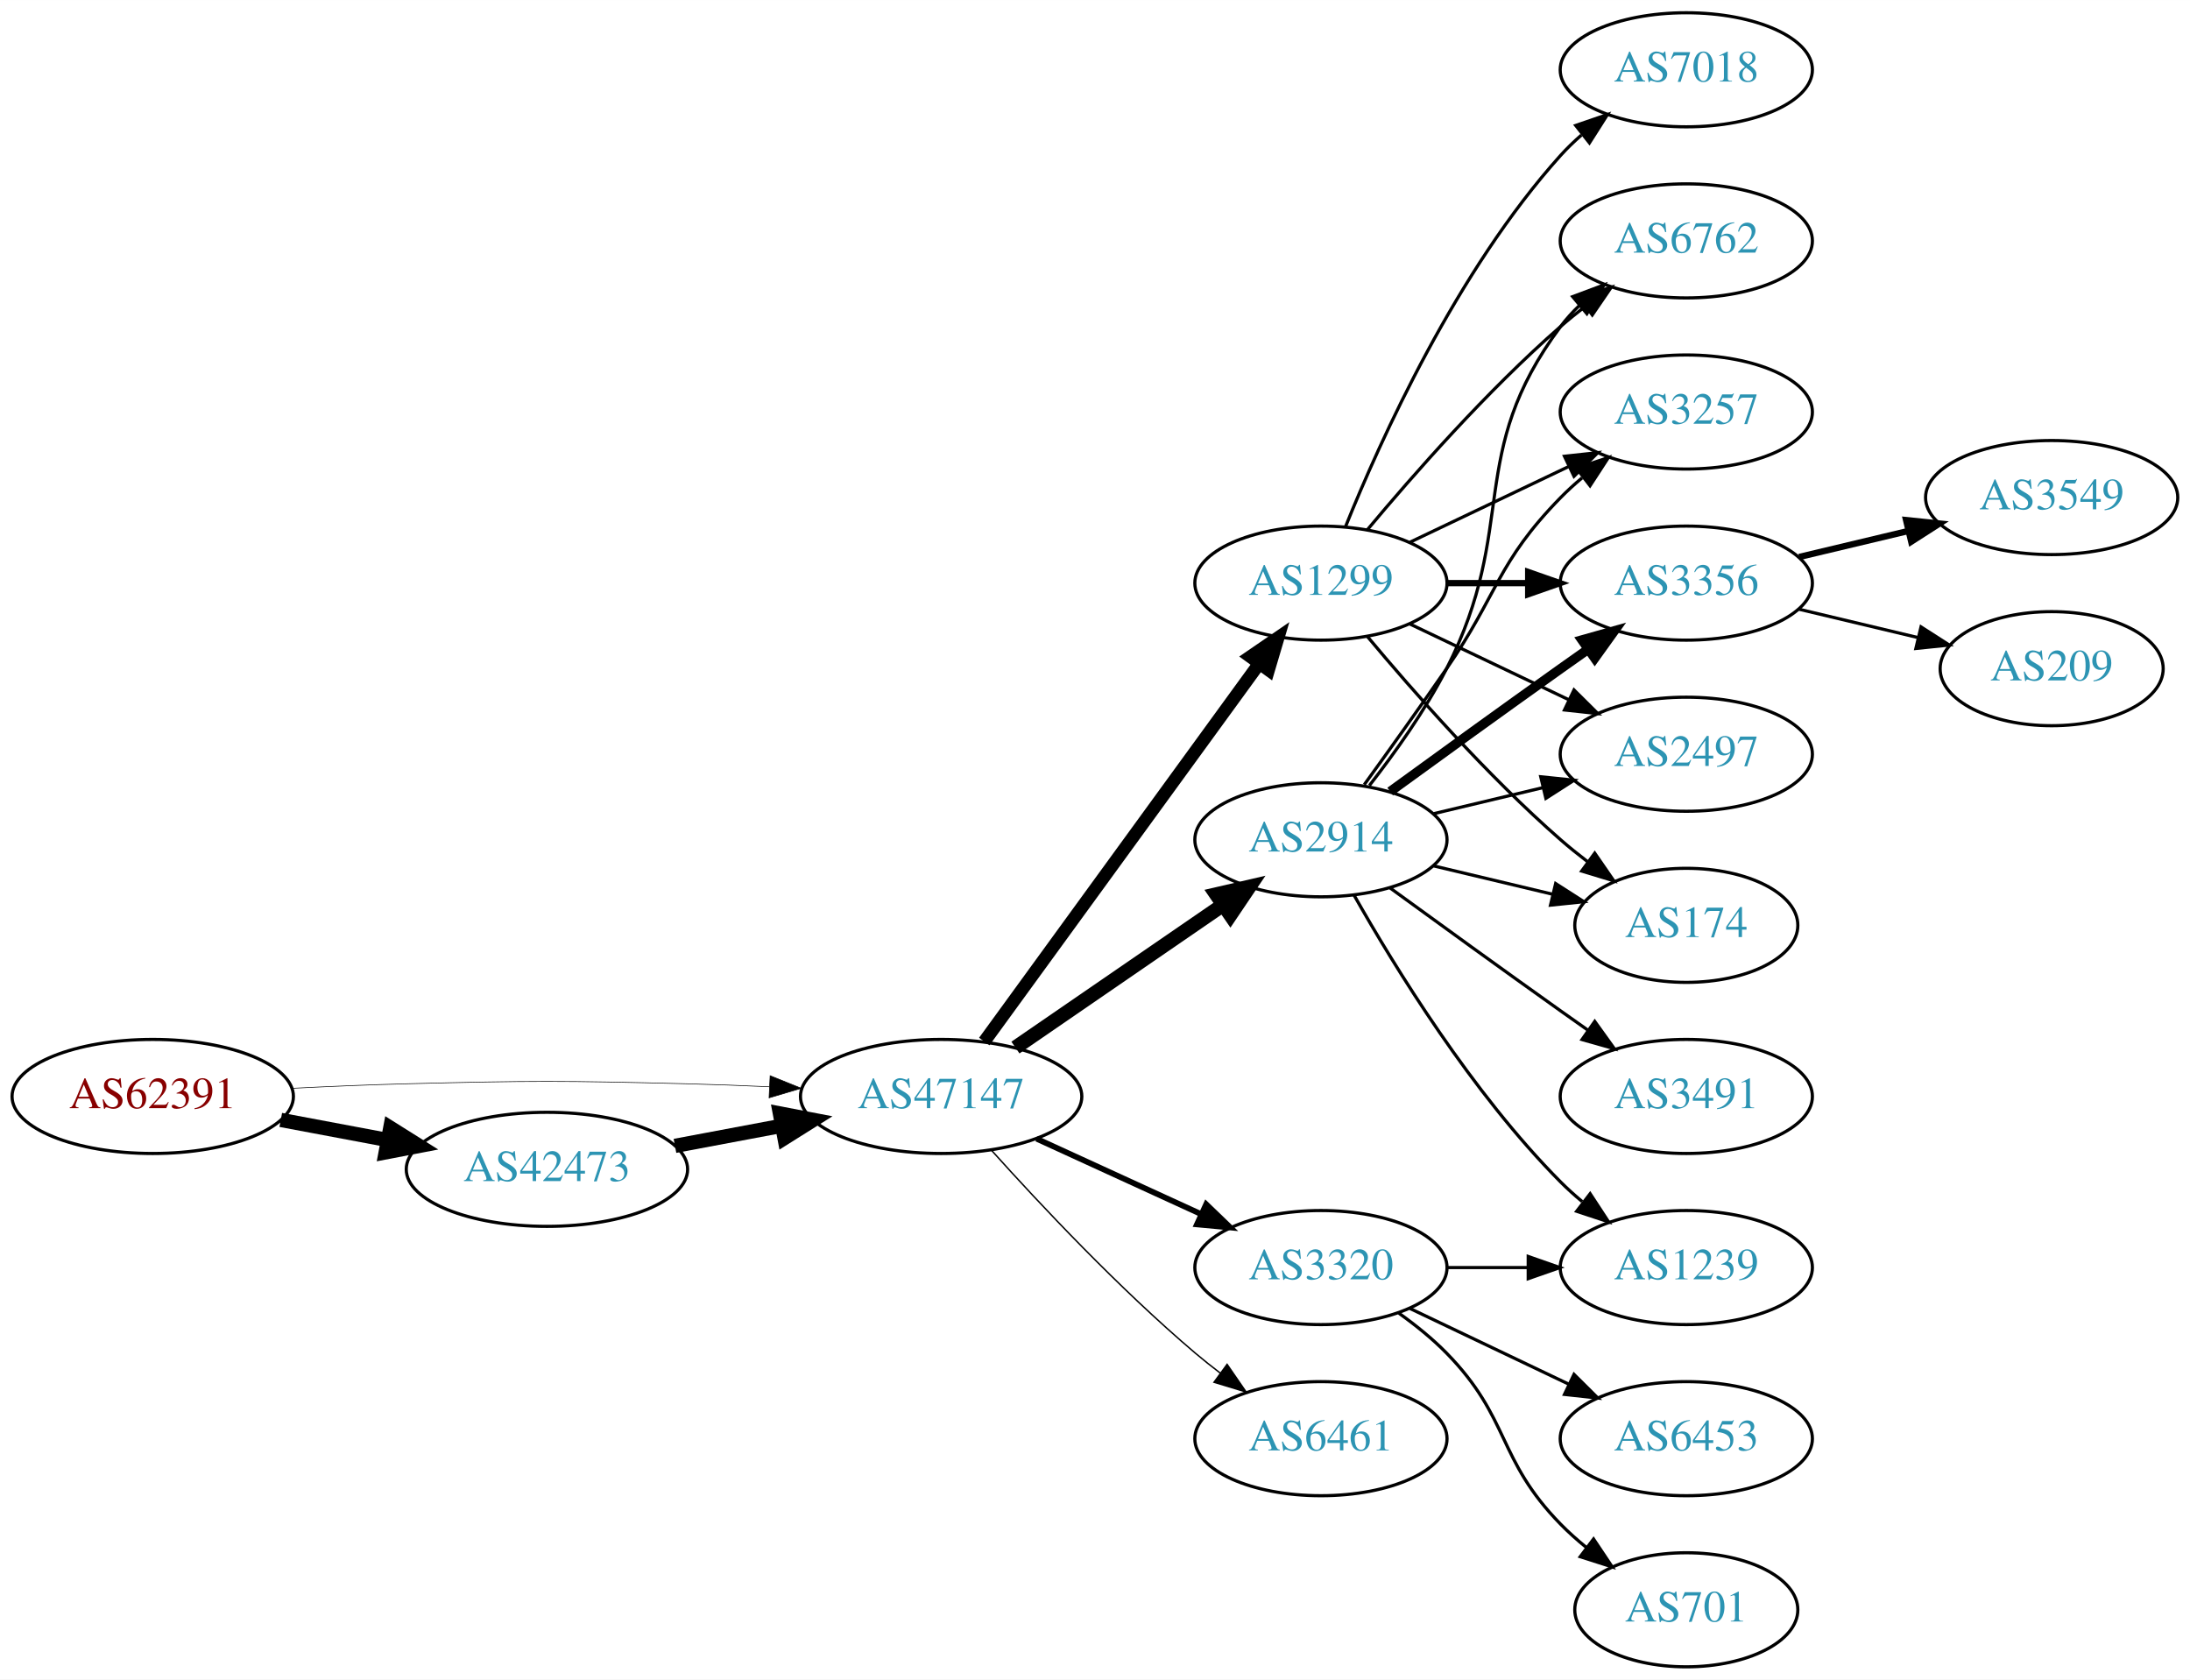
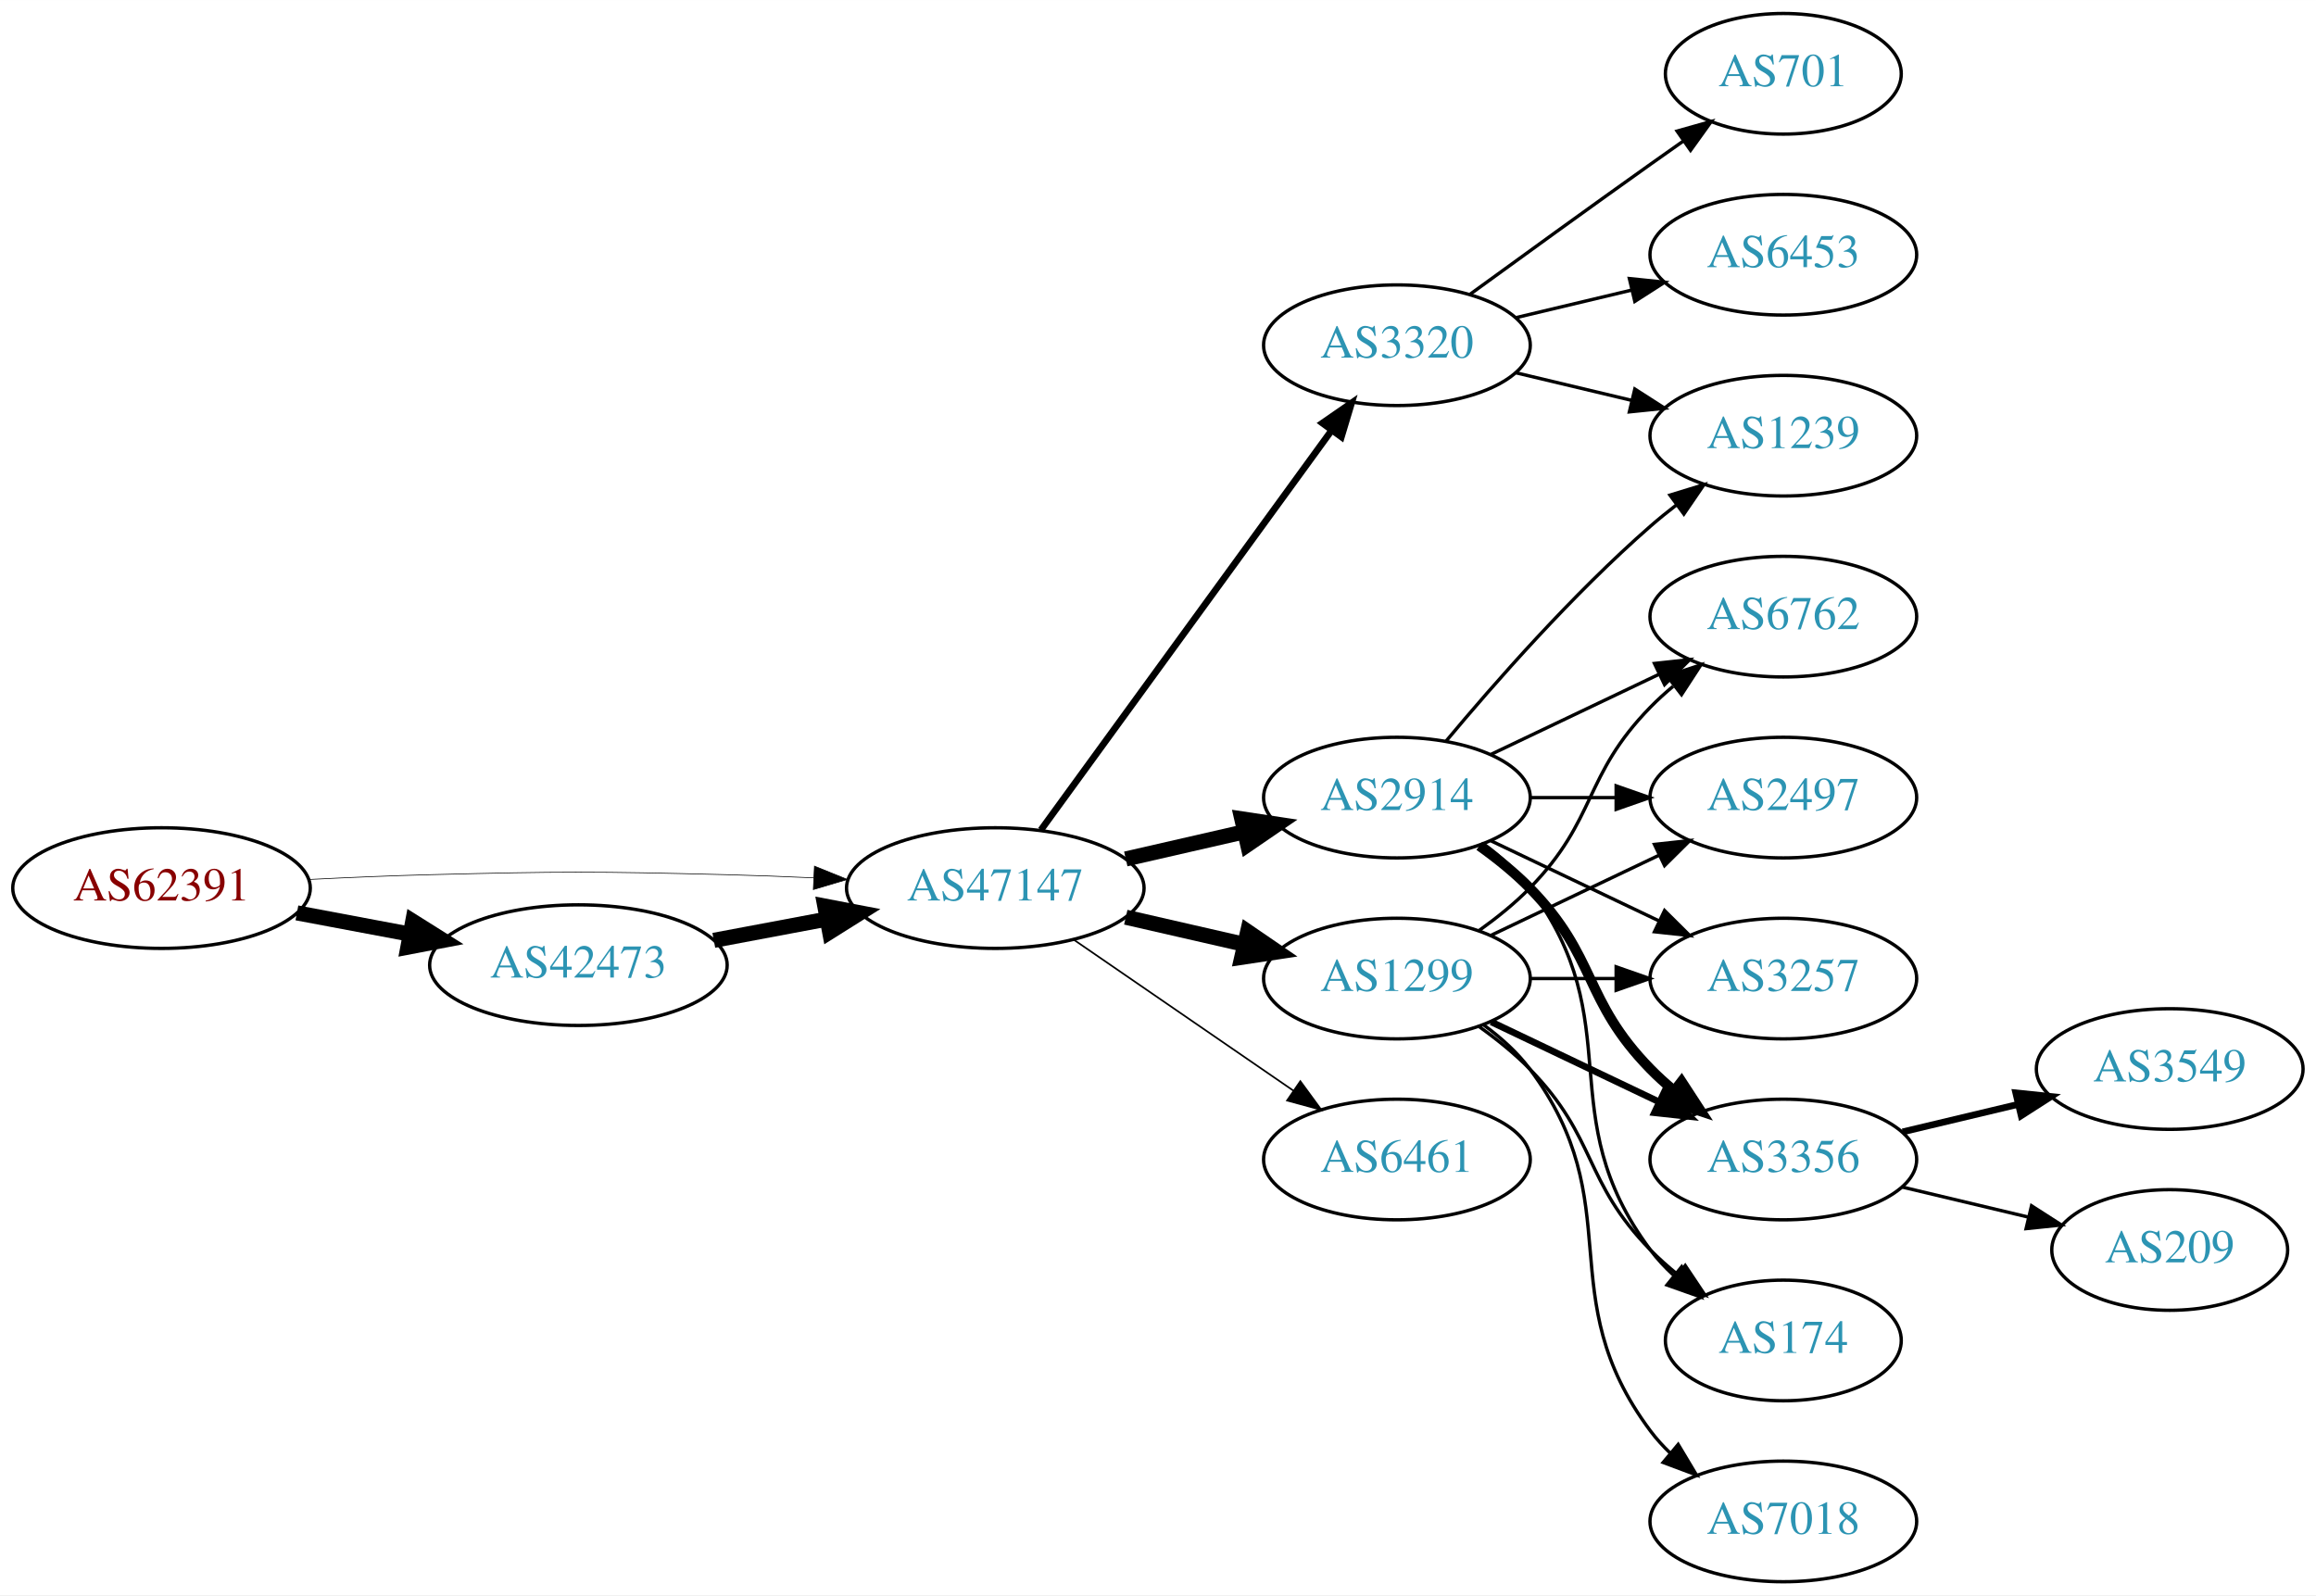
- <svg xmlns="http://www.w3.org/2000/svg" xmlns:xlink="http://www.w3.org/1999/xlink" width="691pt" height="530pt" viewBox="0.00 0.00 691.06 530.00">
-   <g id="graph0" class="graph" transform="scale(1 1) rotate(0) translate(4 526)">
-     <polygon fill="white" stroke="none" points="-4,4 -4,-526 687.055,-526 687.055,4 -4,4" />
+ <svg xmlns="http://www.w3.org/2000/svg" xmlns:xlink="http://www.w3.org/1999/xlink" width="691pt" height="476pt" viewBox="0.00 0.00 691.06 476.00">
+   <g id="graph0" class="graph" transform="scale(1 1) rotate(0) translate(4 472)">
+     <polygon fill="white" stroke="none" points="-4,4 -4,-472 687.055,-472 687.055,4 -4,4" />
    <g id="node1" class="node">
      <g id="a_node1">
        <a xlink:href="/asn/62391" xlink:title="AS62391 ~ Comm-IT EDV DienstleistungsgmbH [AT]">
-           <ellipse fill="#ffffff" stroke="black" cx="44.196" cy="-180" rx="44.393" ry="18" />
-           <text text-anchor="middle" x="44.196" y="-176.3" font-family="Times,serif" font-size="14.00" fill="#880000">AS62391</text>
+           <ellipse fill="#ffffff" stroke="black" cx="44.196" cy="-207" rx="44.393" ry="18" />
+           <text text-anchor="middle" x="44.196" y="-203.3" font-family="Times,serif" font-size="14.00" fill="#880000">AS62391</text>
        </a>
      </g>
    </g>
    <g id="node2" class="node">
      <g id="a_node2">
        <a xlink:href="/asn/42473" xlink:title="AS42473 ~ ANEXIA Internetdienstleistungs GmbH [AT]">
-           <ellipse fill="#ffffff" stroke="black" cx="168.588" cy="-157" rx="44.393" ry="18" />
-           <text text-anchor="middle" x="168.588" y="-153.3" font-family="Times,serif" font-size="14.00" fill="#2c94b3">AS42473</text>
+           <ellipse fill="#ffffff" stroke="black" cx="168.588" cy="-184" rx="44.393" ry="18" />
+           <text text-anchor="middle" x="168.588" y="-180.3" font-family="Times,serif" font-size="14.00" fill="#2c94b3">AS42473</text>
        </a>
      </g>
    </g>
    <g id="edge1" class="edge">
-       <path fill="none" stroke="black" stroke-width="4.5" d="M84.595,-172.596C95.296,-170.585 107.019,-168.382 118.196,-166.282" />
-       <polygon fill="black" stroke="black" stroke-width="4.5" points="119.162,-170.107 128.263,-164.39 117.707,-162.367 119.162,-170.107" />
+       <path fill="none" stroke="black" stroke-width="4.5" d="M84.595,-199.596C95.296,-197.585 107.019,-195.382 118.196,-193.282" />
+       <polygon fill="black" stroke="black" stroke-width="4.5" points="119.162,-197.107 128.263,-191.39 117.707,-189.367 119.162,-197.107" />
    </g>
    <g id="node3" class="node">
      <g id="a_node3">
        <a xlink:href="/asn/47147" xlink:title="AS47147 ~ ANEXIA Internetdienstleistungs GmbH [AT]">
-           <ellipse fill="#ffffff" stroke="black" cx="292.98" cy="-180" rx="44.393" ry="18" />
-           <text text-anchor="middle" x="292.98" y="-176.3" font-family="Times,serif" font-size="14.00" fill="#2c94b3">AS47147</text>
+           <ellipse fill="#ffffff" stroke="black" cx="292.98" cy="-207" rx="44.393" ry="18" />
+           <text text-anchor="middle" x="292.98" y="-203.3" font-family="Times,serif" font-size="14.00" fill="#2c94b3">AS47147</text>
        </a>
      </g>
    </g>
    <g id="edge2" class="edge">
-       <path fill="none" stroke="black" stroke-width="0.196" d="M88.339,-182.575C100.033,-183.165 112.694,-183.705 124.392,-184 163.665,-184.991 173.511,-184.991 212.784,-184 221.192,-183.788 230.098,-183.449 238.784,-183.056" />
-       <polygon fill="black" stroke="black" stroke-width="0.196" points="239.017,-186.549 248.838,-182.575 238.682,-179.557 239.017,-186.549" />
+       <path fill="none" stroke="black" stroke-width="0.205" d="M88.339,-209.575C100.033,-210.165 112.694,-210.705 124.392,-211 163.665,-211.991 173.511,-211.991 212.784,-211 221.192,-210.788 230.098,-210.449 238.784,-210.056" />
+       <polygon fill="black" stroke="black" stroke-width="0.205" points="239.017,-213.549 248.838,-209.575 238.682,-206.557 239.017,-213.549" />
    </g>
    <g id="edge3" class="edge">
-       <path fill="none" stroke="black" stroke-width="4.5" d="M208.988,-164.404C219.688,-166.415 231.411,-168.618 242.589,-170.718" />
-       <polygon fill="black" stroke="black" stroke-width="4.5" points="242.1,-174.633 252.655,-172.61 243.554,-166.893 242.1,-174.633" />
+       <path fill="none" stroke="black" stroke-width="4.5" d="M208.988,-191.404C219.688,-193.415 231.411,-195.618 242.589,-197.718" />
+       <polygon fill="black" stroke="black" stroke-width="4.5" points="242.1,-201.633 252.655,-199.61 243.554,-193.893 242.1,-201.633" />
    </g>
    <g id="node4" class="node">
      <g id="a_node4">
-         <a xlink:href="/asn/2914" xlink:title="AS2914 ~ NTT America, Inc. [US]">
-           <ellipse fill="#ffffff" stroke="black" cx="412.823" cy="-261" rx="39.794" ry="18" />
-           <text text-anchor="middle" x="412.823" y="-257.3" font-family="Times,serif" font-size="14.00" fill="#2c94b3">AS2914</text>
+         <a xlink:href="/asn/1299" xlink:title="AS1299 ~ Telia Carrier [EU]">
+           <ellipse fill="#ffffff" stroke="black" cx="412.823" cy="-180" rx="39.794" ry="18" />
+           <text text-anchor="middle" x="412.823" y="-176.3" font-family="Times,serif" font-size="14.00" fill="#2c94b3">AS1299</text>
        </a>
      </g>
    </g>
    <g id="edge4" class="edge">
-       <path fill="none" stroke="black" stroke-width="4.5" d="M316.423,-195.426C335.004,-208.198 361.565,-226.455 381.945,-240.463" />
-       <polygon fill="black" stroke="black" stroke-width="4.5" points="379.788,-243.758 390.259,-246.178 384.249,-237.269 379.788,-243.758" />
+       <path fill="none" stroke="black" stroke-width="4.5" d="M331.915,-198.308C343.156,-195.733 355.568,-192.889 367.192,-190.226" />
+       <polygon fill="black" stroke="black" stroke-width="4.5" points="368.285,-194.015 377.153,-187.943 366.527,-186.339 368.285,-194.015" />
    </g>
    <g id="node5" class="node">
      <g id="a_node5">
-         <a xlink:href="/asn/1299" xlink:title="AS1299 ~ Telia Carrier [EU]">
-           <ellipse fill="#ffffff" stroke="black" cx="412.823" cy="-342" rx="39.794" ry="18" />
-           <text text-anchor="middle" x="412.823" y="-338.3" font-family="Times,serif" font-size="14.00" fill="#2c94b3">AS1299</text>
+         <a xlink:href="/asn/2914" xlink:title="AS2914 ~ NTT America, Inc. [US]">
+           <ellipse fill="#ffffff" stroke="black" cx="412.823" cy="-234" rx="39.794" ry="18" />
+           <text text-anchor="middle" x="412.823" y="-230.3" font-family="Times,serif" font-size="14.00" fill="#2c94b3">AS2914</text>
        </a>
      </g>
    </g>
    <g id="edge5" class="edge">
-       <path fill="none" stroke="black" stroke-width="4.05" d="M306.592,-197.337C327.412,-225.96 369.075,-283.233 393.264,-316.486" />
-       <polygon fill="black" stroke="black" stroke-width="4.05" points="390.554,-318.786 399.302,-324.788 396.286,-314.616 390.554,-318.786" />
+       <path fill="none" stroke="black" stroke-width="4.5" d="M331.915,-215.692C343.156,-218.267 355.568,-221.111 367.192,-223.774" />
+       <polygon fill="black" stroke="black" stroke-width="4.5" points="366.527,-227.661 377.153,-226.057 368.285,-219.985 366.527,-227.661" />
    </g>
    <g id="node6" class="node">
      <g id="a_node6">
        <a xlink:href="/asn/3320" xlink:title="AS3320 ~ DTAG [DE]">
-           <ellipse fill="#ffffff" stroke="black" cx="412.823" cy="-126" rx="39.794" ry="18" />
-           <text text-anchor="middle" x="412.823" y="-122.3" font-family="Times,serif" font-size="14.00" fill="#2c94b3">AS3320</text>
+           <ellipse fill="#ffffff" stroke="black" cx="412.823" cy="-369" rx="39.794" ry="18" />
+           <text text-anchor="middle" x="412.823" y="-365.3" font-family="Times,serif" font-size="14.00" fill="#2c94b3">AS3320</text>
        </a>
      </g>
    </g>
    <g id="edge6" class="edge">
-       <path fill="none" stroke="black" stroke-width="1.8" d="M323.11,-166.652C338.721,-159.498 358.119,-150.609 374.791,-142.97" />
-       <polygon fill="black" stroke="black" stroke-width="1.8" points="376.61,-145.986 384.243,-138.638 373.694,-139.622 376.61,-145.986" />
+       <path fill="none" stroke="black" stroke-width="2" d="M306.592,-224.337C327.412,-252.96 369.075,-310.233 393.264,-343.486" />
+       <polygon fill="black" stroke="black" stroke-width="2" points="390.589,-345.76 399.302,-351.788 396.25,-341.642 390.589,-345.76" />
    </g>
    <g id="node7" class="node">
      <g id="a_node7">
        <a xlink:href="/asn/6461" xlink:title="AS6461 ~ Zayo Bandwidth [US]">
-           <ellipse fill="#ffffff" stroke="black" cx="412.823" cy="-72" rx="39.794" ry="18" />
-           <text text-anchor="middle" x="412.823" y="-68.3" font-family="Times,serif" font-size="14.00" fill="#2c94b3">AS6461</text>
+           <ellipse fill="#ffffff" stroke="black" cx="412.823" cy="-126" rx="39.794" ry="18" />
+           <text text-anchor="middle" x="412.823" y="-122.3" font-family="Times,serif" font-size="14.00" fill="#2c94b3">AS6461</text>
        </a>
      </g>
    </g>
    <g id="edge7" class="edge">
-       <path fill="none" stroke="black" stroke-width="0.45" d="M308.913,-162.956C324.239,-145.903 349.175,-119.35 373.176,-99 375.674,-96.883 378.334,-94.768 381.045,-92.707" />
-       <polygon fill="black" stroke="black" stroke-width="0.45" points="383.212,-95.459 389.222,-86.734 379.082,-89.806 383.212,-95.459" />
+       <path fill="none" stroke="black" stroke-width="0.5" d="M316.423,-191.574C335.004,-178.802 361.565,-160.545 381.945,-146.537" />
+       <polygon fill="black" stroke="black" stroke-width="0.5" points="384.001,-149.371 390.259,-140.822 380.036,-143.602 384.001,-149.371" />
    </g>
    <g id="node8" class="node">
      <g id="a_node8">
-         <a xlink:href="/asn/3257" xlink:title="AS3257 ~ GTT [DE]">
-           <ellipse fill="#ffffff" stroke="black" cx="528.116" cy="-396" rx="39.794" ry="18" />
-           <text text-anchor="middle" x="528.116" y="-392.3" font-family="Times,serif" font-size="14.00" fill="#2c94b3">AS3257</text>
-         </a>
-       </g>
-     </g>
-     <g id="edge8" class="edge">
-       <path fill="none" stroke="black" d="M426.502,-278.406C434.118,-288.937 443.95,-302.67 452.469,-315 468.865,-338.731 468.297,-348.383 488.469,-369 490.562,-371.139 492.846,-373.218 495.222,-375.21" />
-       <polygon fill="black" stroke="black" points="493.466,-378.275 503.522,-381.611 497.741,-372.732 493.466,-378.275" />
+         <a xlink:href="/asn/3356" xlink:title="AS3356 ~ Level 3 Parent, LLC [US]">
+           <ellipse fill="#ffffff" stroke="black" cx="528.116" cy="-126" rx="39.794" ry="18" />
+           <text text-anchor="middle" x="528.116" y="-122.3" font-family="Times,serif" font-size="14.00" fill="#2c94b3">AS3356</text>
+         </a>
+       </g>
+     </g>
+     <g id="edge19" class="edge">
+       <path fill="none" stroke="black" stroke-width="2" d="M440.959,-167.066C455.953,-159.919 474.774,-150.948 490.998,-143.215" />
+       <polygon fill="black" stroke="black" stroke-width="2" points="492.68,-146.291 500.201,-138.829 489.668,-139.972 492.68,-146.291" />
    </g>
    <g id="node9" class="node">
      <g id="a_node9">
-         <a xlink:href="/asn/3491" xlink:title="AS3491 ~ PCCW Global, Inc. [US]">
+         <a xlink:href="/asn/174" xlink:title="AS174 ~ Cogent Communications [US]">
+           <ellipse fill="#ffffff" stroke="black" cx="528.116" cy="-72" rx="35.194" ry="18" />
+           <text text-anchor="middle" x="528.116" y="-68.3" font-family="Times,serif" font-size="14.00" fill="#2c94b3">AS174</text>
+         </a>
+       </g>
+     </g>
+     <g id="edge20" class="edge">
+       <path fill="none" stroke="black" d="M437.417,-165.611C442.673,-161.852 448.005,-157.563 452.469,-153 472.642,-132.383 468.297,-119.617 488.469,-99 490.949,-96.466 493.695,-94.017 496.548,-91.696" />
+       <polygon fill="black" stroke="black" points="498.85,-94.343 504.733,-85.532 494.639,-88.752 498.85,-94.343" />
+     </g>
+     <g id="node11" class="node">
+       <g id="a_node11">
+         <a xlink:href="/asn/6762" xlink:title="AS6762 ~ TELECOM ITALIA SPARKLE S.p.A. [IT]">
+           <ellipse fill="#ffffff" stroke="black" cx="528.116" cy="-288" rx="39.794" ry="18" />
+           <text text-anchor="middle" x="528.116" y="-284.3" font-family="Times,serif" font-size="14.00" fill="#2c94b3">AS6762</text>
+         </a>
+       </g>
+     </g>
+     <g id="edge18" class="edge">
+       <path fill="none" stroke="black" d="M437.417,-194.389C442.673,-198.148 448.005,-202.437 452.469,-207 472.642,-227.617 468.297,-240.383 488.469,-261 490.562,-263.139 492.846,-265.218 495.222,-267.21" />
+       <polygon fill="black" stroke="black" points="493.466,-270.275 503.522,-273.611 497.741,-264.732 493.466,-270.275" />
+     </g>
+     <g id="node12" class="node">
+       <g id="a_node12">
+         <a xlink:href="/asn/2497" xlink:title="AS2497 ~ Internet Initiative Japan Inc. [JP]">
+           <ellipse fill="#ffffff" stroke="black" cx="528.116" cy="-234" rx="39.794" ry="18" />
+           <text text-anchor="middle" x="528.116" y="-230.3" font-family="Times,serif" font-size="14.00" fill="#2c94b3">AS2497</text>
+         </a>
+       </g>
+     </g>
+     <g id="edge21" class="edge">
+       <path fill="none" stroke="black" d="M440.959,-192.934C455.953,-200.081 474.774,-209.052 490.998,-216.785" />
+       <polygon fill="black" stroke="black" points="489.668,-220.028 500.201,-221.171 492.68,-213.709 489.668,-220.028" />
+     </g>
+     <g id="node13" class="node">
+       <g id="a_node13">
+         <a xlink:href="/asn/3257" xlink:title="AS3257 ~ GTT [DE]">
          <ellipse fill="#ffffff" stroke="black" cx="528.116" cy="-180" rx="39.794" ry="18" />
-           <text text-anchor="middle" x="528.116" y="-176.3" font-family="Times,serif" font-size="14.00" fill="#2c94b3">AS3491</text>
-         </a>
-       </g>
+           <text text-anchor="middle" x="528.116" y="-176.3" font-family="Times,serif" font-size="14.00" fill="#2c94b3">AS3257</text>
+         </a>
+       </g>
+     </g>
+     <g id="edge17" class="edge">
+       <path fill="none" stroke="black" d="M452.495,-180C460.698,-180 469.462,-180 477.994,-180" />
+       <polygon fill="black" stroke="black" points="478.233,-183.5 488.233,-180 478.233,-176.5 478.233,-183.5" />
+     </g>
+     <g id="node16" class="node">
+       <g id="a_node16">
+         <a xlink:href="/asn/7018" xlink:title="AS7018 ~ AT&amp;T Services, Inc. [US]">
+           <ellipse fill="#ffffff" stroke="black" cx="528.116" cy="-18" rx="39.794" ry="18" />
+           <text text-anchor="middle" x="528.116" y="-14.3" font-family="Times,serif" font-size="14.00" fill="#2c94b3">AS7018</text>
+         </a>
+       </g>
+     </g>
+     <g id="edge22" class="edge">
+       <path fill="none" stroke="black" d="M438.754,-166.118C443.83,-162.389 448.748,-157.984 452.469,-153 482.741,-112.458 458.198,-85.542 488.469,-45 490.214,-42.664 492.221,-40.455 494.385,-38.383" />
+       <polygon fill="black" stroke="black" points="496.744,-40.973 502.185,-31.882 492.262,-35.595 496.744,-40.973" />
+     </g>
+     <g id="edge8" class="edge">
+       <path fill="none" stroke="black" stroke-width="3" d="M437.417,-219.611C442.673,-215.852 448.005,-211.563 452.469,-207 472.642,-186.383 468.297,-173.617 488.469,-153 490.562,-150.861 492.846,-148.782 495.222,-146.79" />
+       <polygon fill="black" stroke="black" stroke-width="3" points="497.741,-149.268 503.522,-140.389 493.466,-143.725 497.741,-149.268" />
    </g>
    <g id="edge9" class="edge">
-       <path fill="none" stroke="black" d="M434.671,-245.778C449.605,-234.909 470.219,-219.975 488.469,-207 491.29,-204.995 494.233,-202.915 497.181,-200.841" />
-       <polygon fill="black" stroke="black" points="499.227,-203.681 505.406,-195.074 495.208,-197.95 499.227,-203.681" />
+       <path fill="none" stroke="black" d="M438.754,-220.118C443.83,-216.389 448.748,-211.984 452.469,-207 482.741,-166.458 458.198,-139.542 488.469,-99 490.477,-96.311 492.833,-93.791 495.374,-91.454" />
+       <polygon fill="black" stroke="black" points="497.789,-94.004 503.39,-85.011 493.403,-88.548 497.789,-94.004" />
    </g>
    <g id="node10" class="node">
      <g id="a_node10">
-         <a xlink:href="/asn/3356" xlink:title="AS3356 ~ Level 3 Parent, LLC [US]">
+         <a xlink:href="/asn/1239" xlink:title="AS1239 ~ Sprint [US]">
          <ellipse fill="#ffffff" stroke="black" cx="528.116" cy="-342" rx="39.794" ry="18" />
-           <text text-anchor="middle" x="528.116" y="-338.3" font-family="Times,serif" font-size="14.00" fill="#2c94b3">AS3356</text>
+           <text text-anchor="middle" x="528.116" y="-338.3" font-family="Times,serif" font-size="14.00" fill="#2c94b3">AS1239</text>
        </a>
      </g>
    </g>
    <g id="edge10" class="edge">
-       <path fill="none" stroke="black" stroke-width="3" d="M434.671,-276.222C449.605,-287.091 470.219,-302.025 488.469,-315 491.29,-317.005 494.233,-319.085 497.181,-321.159" />
-       <polygon fill="black" stroke="black" stroke-width="3" points="495.208,-324.05 505.406,-326.926 499.227,-318.319 495.208,-324.05" />
-     </g>
-     <g id="node11" class="node">
-       <g id="a_node11">
-         <a xlink:href="/asn/2497" xlink:title="AS2497 ~ Internet Initiative Japan Inc. [JP]">
-           <ellipse fill="#ffffff" stroke="black" cx="528.116" cy="-288" rx="39.794" ry="18" />
-           <text text-anchor="middle" x="528.116" y="-284.3" font-family="Times,serif" font-size="14.00" fill="#2c94b3">AS2497</text>
-         </a>
-       </g>
+       <path fill="none" stroke="black" d="M427.453,-250.817C441.736,-267.929 465.282,-294.745 488.469,-315 490.935,-317.154 493.574,-319.294 496.271,-321.372" />
+       <polygon fill="black" stroke="black" points="494.296,-324.264 504.425,-327.37 498.444,-318.625 494.296,-324.264" />
    </g>
    <g id="edge11" class="edge">
-       <path fill="none" stroke="black" d="M448.43,-269.248C459.301,-271.838 471.456,-274.735 482.898,-277.462" />
-       <polygon fill="black" stroke="black" points="482.182,-280.889 492.721,-279.803 483.804,-274.08 482.182,-280.889" />
-     </g>
-     <g id="node12" class="node">
-       <g id="a_node12">
-         <a xlink:href="/asn/174" xlink:title="AS174 ~ Cogent Communications [US]">
-           <ellipse fill="#ffffff" stroke="black" cx="528.116" cy="-234" rx="35.194" ry="18" />
-           <text text-anchor="middle" x="528.116" y="-230.3" font-family="Times,serif" font-size="14.00" fill="#2c94b3">AS174</text>
-         </a>
-       </g>
+       <path fill="none" stroke="black" d="M440.959,-246.934C455.953,-254.081 474.774,-263.052 490.998,-270.785" />
+       <polygon fill="black" stroke="black" points="489.668,-274.028 500.201,-275.171 492.68,-267.709 489.668,-274.028" />
    </g>
    <g id="edge12" class="edge">
-       <path fill="none" stroke="black" d="M448.43,-252.752C460.225,-249.942 473.529,-246.771 485.797,-243.847" />
-       <polygon fill="black" stroke="black" points="486.886,-247.186 495.802,-241.463 485.263,-240.376 486.886,-247.186" />
-     </g>
-     <g id="node13" class="node">
-       <g id="a_node13">
-         <a xlink:href="/asn/6762" xlink:title="AS6762 ~ TELECOM ITALIA SPARKLE S.p.A. [IT]">
-           <ellipse fill="#ffffff" stroke="black" cx="528.116" cy="-450" rx="39.794" ry="18" />
-           <text text-anchor="middle" x="528.116" y="-446.3" font-family="Times,serif" font-size="14.00" fill="#2c94b3">AS6762</text>
-         </a>
-       </g>
+       <path fill="none" stroke="black" d="M452.495,-234C460.698,-234 469.462,-234 477.994,-234" />
+       <polygon fill="black" stroke="black" points="478.233,-237.5 488.233,-234 478.233,-230.5 478.233,-237.5" />
    </g>
    <g id="edge13" class="edge">
-       <path fill="none" stroke="black" d="M428.12,-278.14C436.106,-288.353 445.767,-301.853 452.469,-315 475.45,-360.077 458.198,-382.458 488.469,-423 490.214,-425.336 492.221,-427.545 494.385,-429.617" />
-       <polygon fill="black" stroke="black" points="492.262,-432.405 502.185,-436.118 496.744,-427.027 492.262,-432.405" />
+       <path fill="none" stroke="black" d="M440.959,-221.066C455.953,-213.919 474.774,-204.948 490.998,-197.215" />
+       <polygon fill="black" stroke="black" points="492.68,-200.291 500.201,-192.829 489.668,-193.972 492.68,-200.291" />
+     </g>
+     <g id="edge16" class="edge">
+       <path fill="none" stroke="black" d="M448.43,-360.752C459.301,-358.162 471.456,-355.265 482.898,-352.538" />
+       <polygon fill="black" stroke="black" points="483.804,-355.92 492.721,-350.197 482.182,-349.111 483.804,-355.92" />
    </g>
    <g id="node14" class="node">
      <g id="a_node14">
-         <a xlink:href="/asn/1239" xlink:title="AS1239 ~ Sprint [US]">
-           <ellipse fill="#ffffff" stroke="black" cx="528.116" cy="-126" rx="39.794" ry="18" />
-           <text text-anchor="middle" x="528.116" y="-122.3" font-family="Times,serif" font-size="14.00" fill="#2c94b3">AS1239</text>
+         <a xlink:href="/asn/6453" xlink:title="AS6453 ~ TATA COMMUNICATIONS (AMERICA) INC [US]">
+           <ellipse fill="#ffffff" stroke="black" cx="528.116" cy="-396" rx="39.794" ry="18" />
+           <text text-anchor="middle" x="528.116" y="-392.3" font-family="Times,serif" font-size="14.00" fill="#2c94b3">AS6453</text>
        </a>
      </g>
    </g>
    <g id="edge14" class="edge">
-       <path fill="none" stroke="black" d="M423.283,-243.51C436.065,-220.904 460.497,-181.114 488.469,-153 490.58,-150.879 492.876,-148.812 495.262,-146.829" />
-       <polygon fill="black" stroke="black" points="497.777,-149.31 503.577,-140.444 493.514,-143.758 497.777,-149.31" />
-     </g>
-     <g id="edge17" class="edge">
-       <path fill="none" stroke="black" d="M440.959,-354.934C455.953,-362.081 474.774,-371.052 490.998,-378.785" />
-       <polygon fill="black" stroke="black" points="489.668,-382.028 500.201,-383.171 492.68,-375.709 489.668,-382.028" />
-     </g>
-     <g id="edge18" class="edge">
-       <path fill="none" stroke="black" stroke-width="2" d="M452.495,-342C460.698,-342 469.462,-342 477.994,-342" />
-       <polygon fill="black" stroke="black" stroke-width="2" points="478.233,-345.5 488.233,-342 478.233,-338.5 478.233,-345.5" />
-     </g>
-     <g id="edge16" class="edge">
-       <path fill="none" stroke="black" d="M440.959,-329.066C455.953,-321.919 474.774,-312.948 490.998,-305.215" />
-       <polygon fill="black" stroke="black" points="492.68,-308.291 500.201,-300.829 489.668,-301.972 492.68,-308.291" />
-     </g>
-     <g id="edge20" class="edge">
-       <path fill="none" stroke="black" d="M427.453,-325.183C441.736,-308.071 465.282,-281.255 488.469,-261 491.139,-258.668 494.012,-256.352 496.942,-254.114" />
-       <polygon fill="black" stroke="black" points="499.22,-256.784 505.234,-248.061 495.093,-251.13 499.22,-256.784" />
-     </g>
-     <g id="edge19" class="edge">
-       <path fill="none" stroke="black" d="M427.453,-358.817C441.736,-375.929 465.282,-402.745 488.469,-423 490.935,-425.154 493.574,-427.294 496.271,-429.372" />
-       <polygon fill="black" stroke="black" points="494.296,-432.264 504.425,-435.37 498.444,-426.625 494.296,-432.264" />
+       <path fill="none" stroke="black" d="M448.43,-377.248C459.301,-379.838 471.456,-382.735 482.898,-385.462" />
+       <polygon fill="black" stroke="black" points="482.182,-388.889 492.721,-387.803 483.804,-382.08 482.182,-388.889" />
    </g>
    <g id="node15" class="node">
      <g id="a_node15">
-         <a xlink:href="/asn/7018" xlink:title="AS7018 ~ AT&amp;T Services, Inc. [US]">
-           <ellipse fill="#ffffff" stroke="black" cx="528.116" cy="-504" rx="39.794" ry="18" />
-           <text text-anchor="middle" x="528.116" y="-500.3" font-family="Times,serif" font-size="14.00" fill="#2c94b3">AS7018</text>
+         <a xlink:href="/asn/701" xlink:title="AS701 ~ UUNET [US]">
+           <ellipse fill="#ffffff" stroke="black" cx="528.116" cy="-450" rx="35.194" ry="18" />
+           <text text-anchor="middle" x="528.116" y="-446.3" font-family="Times,serif" font-size="14.00" fill="#2c94b3">AS701</text>
        </a>
      </g>
    </g>
    <g id="edge15" class="edge">
-       <path fill="none" stroke="black" d="M420.571,-359.787C431.622,-387.243 455.675,-440.578 488.469,-477 490.472,-479.224 492.691,-481.363 495.023,-483.397" />
-       <polygon fill="black" stroke="black" points="493.221,-486.433 503.242,-489.873 497.554,-480.935 493.221,-486.433" />
+       <path fill="none" stroke="black" d="M434.671,-384.222C449.605,-395.091 470.219,-410.025 488.469,-423 491.68,-425.282 495.049,-427.661 498.403,-430.018" />
+       <polygon fill="black" stroke="black" points="496.415,-432.899 506.614,-435.77 500.432,-427.166 496.415,-432.899" />
+     </g>
+     <g id="node17" class="node">
+       <g id="a_node17">
+         <a xlink:href="/asn/3549" xlink:title="AS3549 ~ Level 3 Parent, LLC [US]">
+           <ellipse fill="#ffffff" stroke="black" cx="643.409" cy="-153" rx="39.794" ry="18" />
+           <text text-anchor="middle" x="643.409" y="-149.3" font-family="Times,serif" font-size="14.00" fill="#2c94b3">AS3549</text>
+         </a>
+       </g>
    </g>
    <g id="edge23" class="edge">
-       <path fill="none" stroke="black" d="M452.495,-126C460.698,-126 469.462,-126 477.994,-126" />
-       <polygon fill="black" stroke="black" points="478.233,-129.5 488.233,-126 478.233,-122.5 478.233,-129.5" />
+       <path fill="none" stroke="black" stroke-width="2" d="M563.723,-134.248C574.594,-136.838 586.749,-139.735 598.191,-142.462" />
+       <polygon fill="black" stroke="black" stroke-width="2" points="597.475,-145.889 608.014,-144.803 599.097,-139.08 597.475,-145.889" />
    </g>
    <g id="node18" class="node">
      <g id="a_node18">
-         <a xlink:href="/asn/6453" xlink:title="AS6453 ~ TATA COMMUNICATIONS (AMERICA) INC [US]">
-           <ellipse fill="#ffffff" stroke="black" cx="528.116" cy="-72" rx="39.794" ry="18" />
-           <text text-anchor="middle" x="528.116" y="-68.3" font-family="Times,serif" font-size="14.00" fill="#2c94b3">AS6453</text>
+         <a xlink:href="/asn/209" xlink:title="AS209 ~ CenturyLink Communications, LLC [US]">
+           <ellipse fill="#ffffff" stroke="black" cx="643.409" cy="-99" rx="35.194" ry="18" />
+           <text text-anchor="middle" x="643.409" y="-95.3" font-family="Times,serif" font-size="14.00" fill="#2c94b3">AS209</text>
        </a>
      </g>
    </g>
    <g id="edge24" class="edge">
-       <path fill="none" stroke="black" d="M440.959,-113.066C455.953,-105.919 474.774,-96.948 490.998,-89.215" />
-       <polygon fill="black" stroke="black" points="492.68,-92.291 500.201,-84.829 489.668,-85.972 492.68,-92.291" />
-     </g>
-     <g id="node19" class="node">
-       <g id="a_node19">
-         <a xlink:href="/asn/701" xlink:title="AS701 ~ UUNET [US]">
-           <ellipse fill="#ffffff" stroke="black" cx="528.116" cy="-18" rx="35.194" ry="18" />
-           <text text-anchor="middle" x="528.116" y="-14.3" font-family="Times,serif" font-size="14.00" fill="#2c94b3">AS701</text>
-         </a>
-       </g>
-     </g>
-     <g id="edge25" class="edge">
-       <path fill="none" stroke="black" d="M437.417,-111.611C442.673,-107.852 448.005,-103.563 452.469,-99 472.642,-78.383 468.297,-65.617 488.469,-45 490.949,-42.466 493.695,-40.017 496.548,-37.696" />
-       <polygon fill="black" stroke="black" points="498.85,-40.343 504.733,-31.532 494.639,-34.752 498.85,-40.343" />
-     </g>
-     <g id="node16" class="node">
-       <g id="a_node16">
-         <a xlink:href="/asn/3549" xlink:title="AS3549 ~ Level 3 Parent, LLC [US]">
-           <ellipse fill="#ffffff" stroke="black" cx="643.409" cy="-369" rx="39.794" ry="18" />
-           <text text-anchor="middle" x="643.409" y="-365.3" font-family="Times,serif" font-size="14.00" fill="#2c94b3">AS3549</text>
-         </a>
-       </g>
-     </g>
-     <g id="edge21" class="edge">
-       <path fill="none" stroke="black" stroke-width="2" d="M563.723,-350.248C574.594,-352.838 586.749,-355.735 598.191,-358.462" />
-       <polygon fill="black" stroke="black" stroke-width="2" points="597.475,-361.889 608.014,-360.803 599.097,-355.08 597.475,-361.889" />
-     </g>
-     <g id="node17" class="node">
-       <g id="a_node17">
-         <a xlink:href="/asn/209" xlink:title="AS209 ~ CenturyLink Communications, LLC [US]">
-           <ellipse fill="#ffffff" stroke="black" cx="643.409" cy="-315" rx="35.194" ry="18" />
-           <text text-anchor="middle" x="643.409" y="-311.3" font-family="Times,serif" font-size="14.00" fill="#2c94b3">AS209</text>
-         </a>
-       </g>
-     </g>
-     <g id="edge22" class="edge">
-       <path fill="none" stroke="black" d="M563.723,-333.752C575.518,-330.942 588.822,-327.771 601.09,-324.847" />
-       <polygon fill="black" stroke="black" points="602.179,-328.186 611.095,-322.463 600.556,-321.376 602.179,-328.186" />
+       <path fill="none" stroke="black" d="M563.723,-117.752C575.518,-114.942 588.822,-111.771 601.09,-108.847" />
+       <polygon fill="black" stroke="black" points="602.179,-112.186 611.095,-106.463 600.556,-105.376 602.179,-112.186" />
    </g>
  </g>
</svg>
